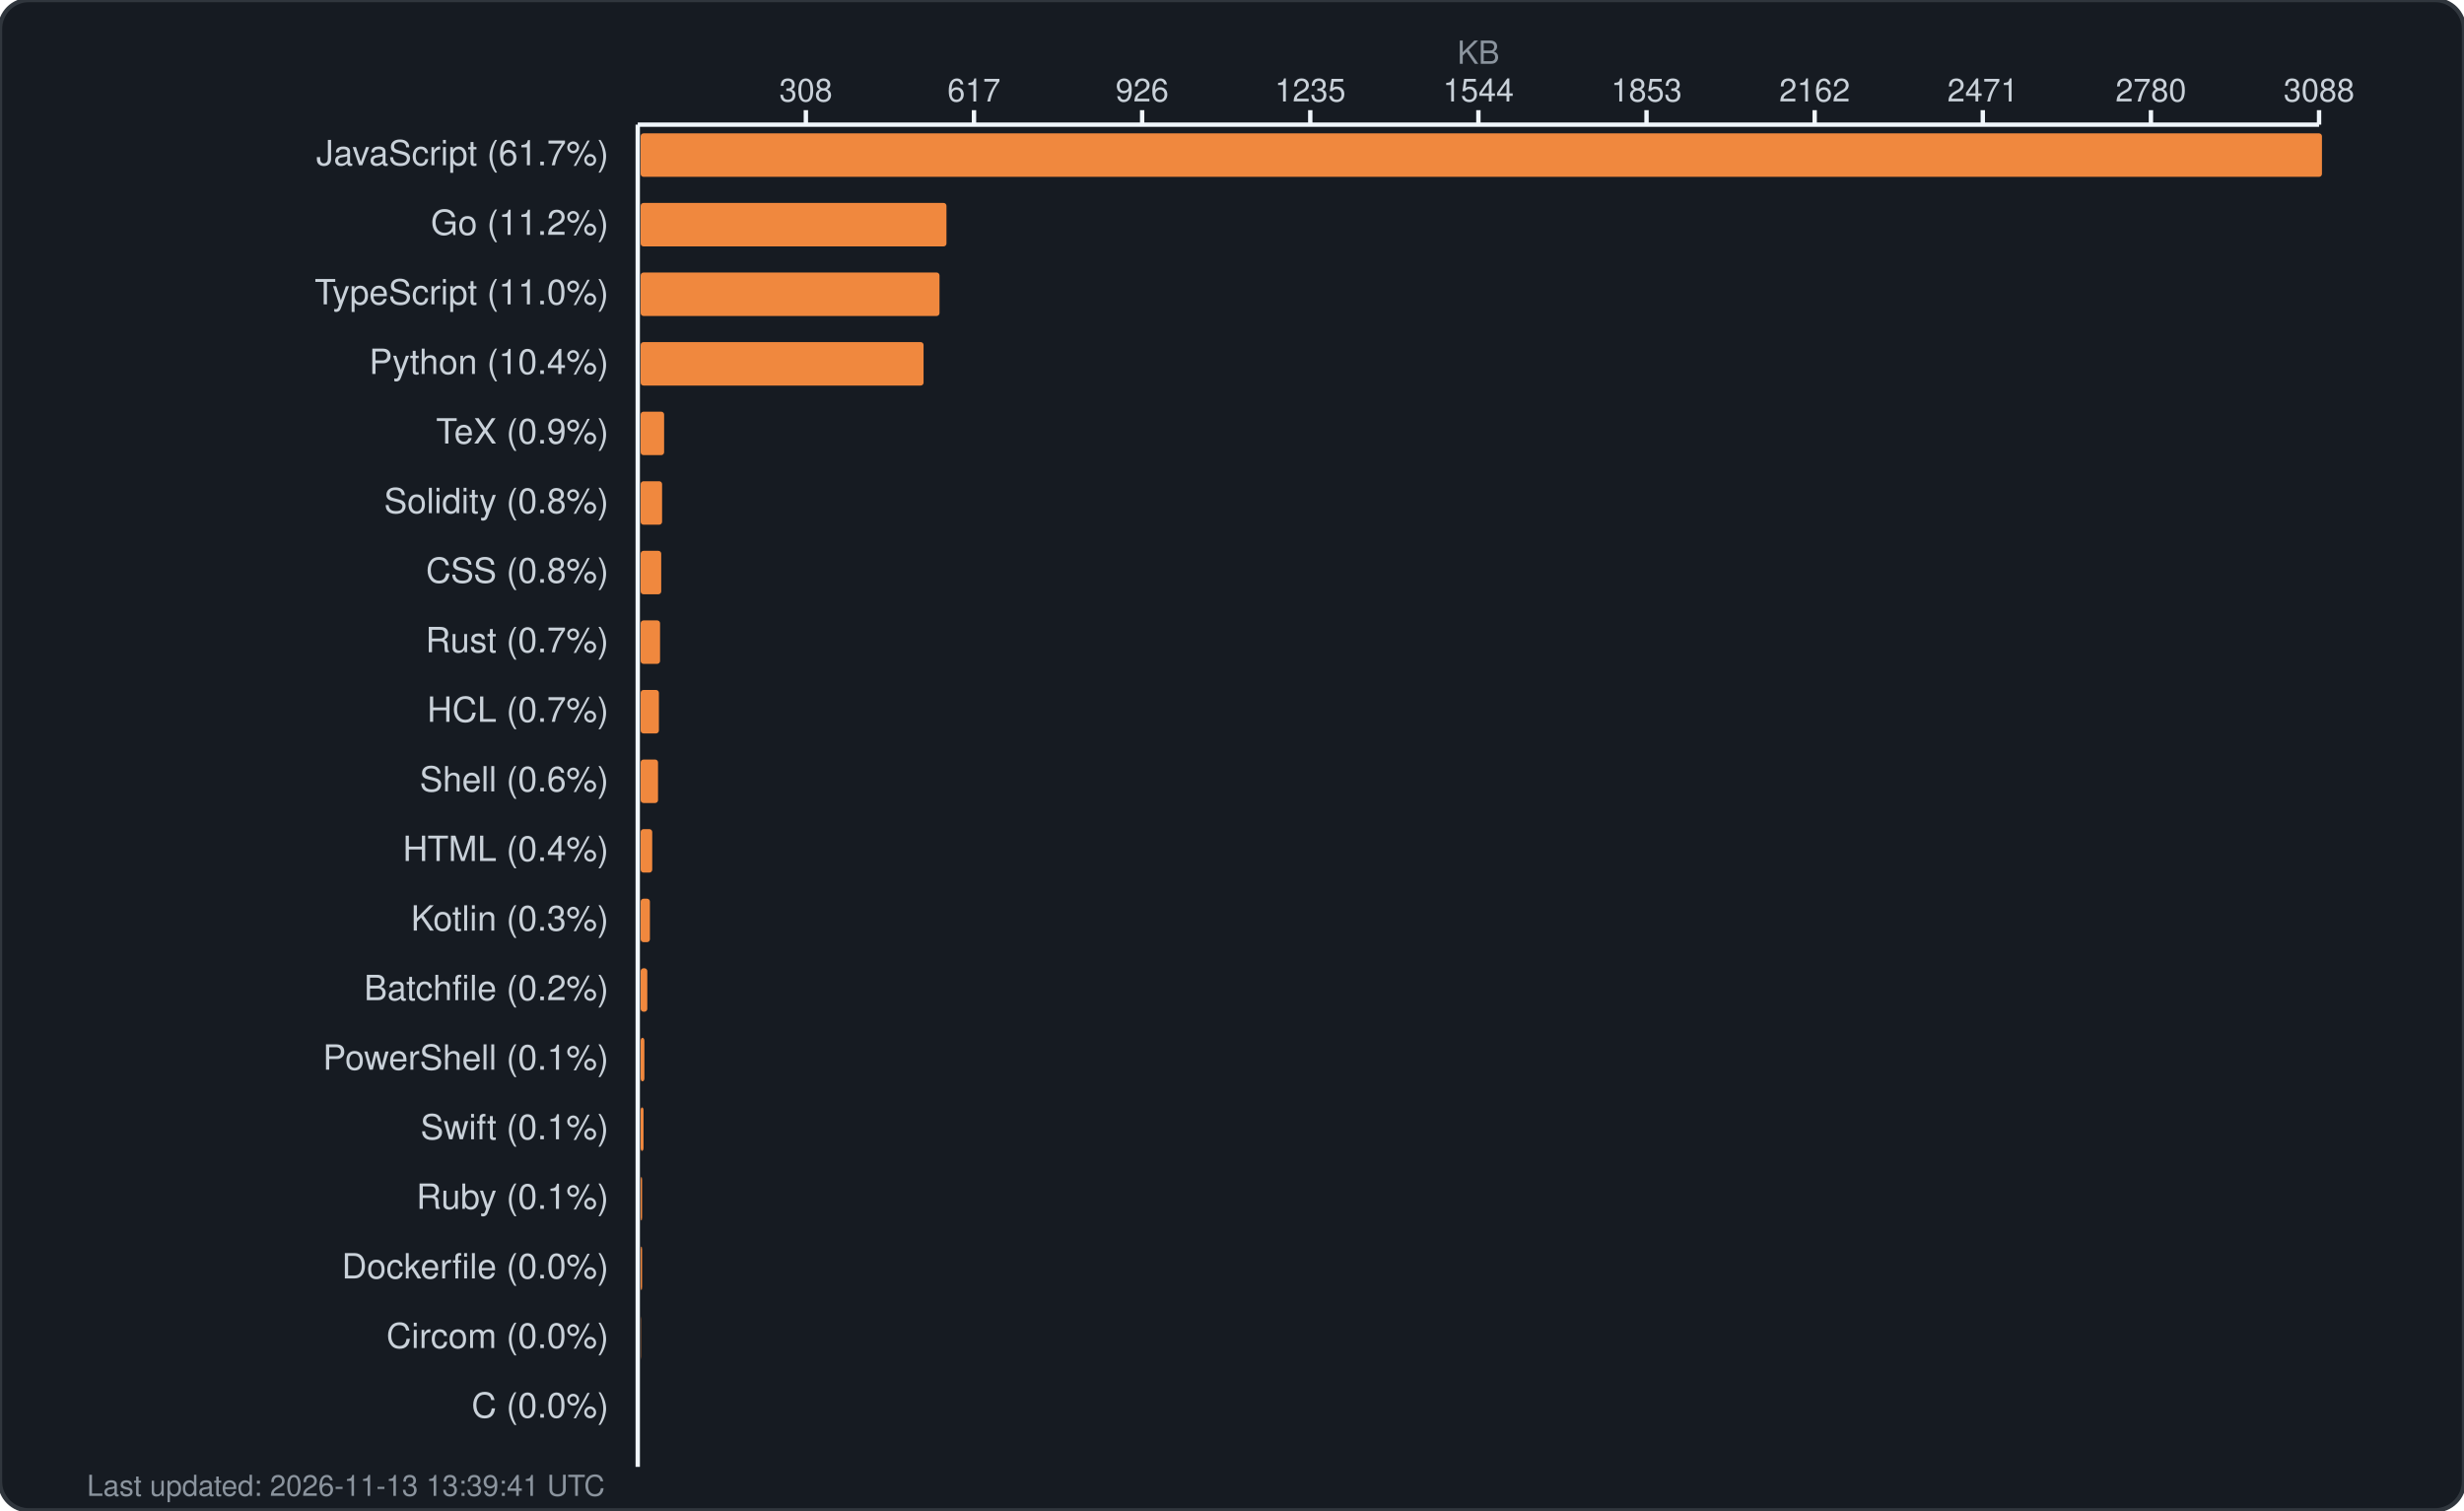
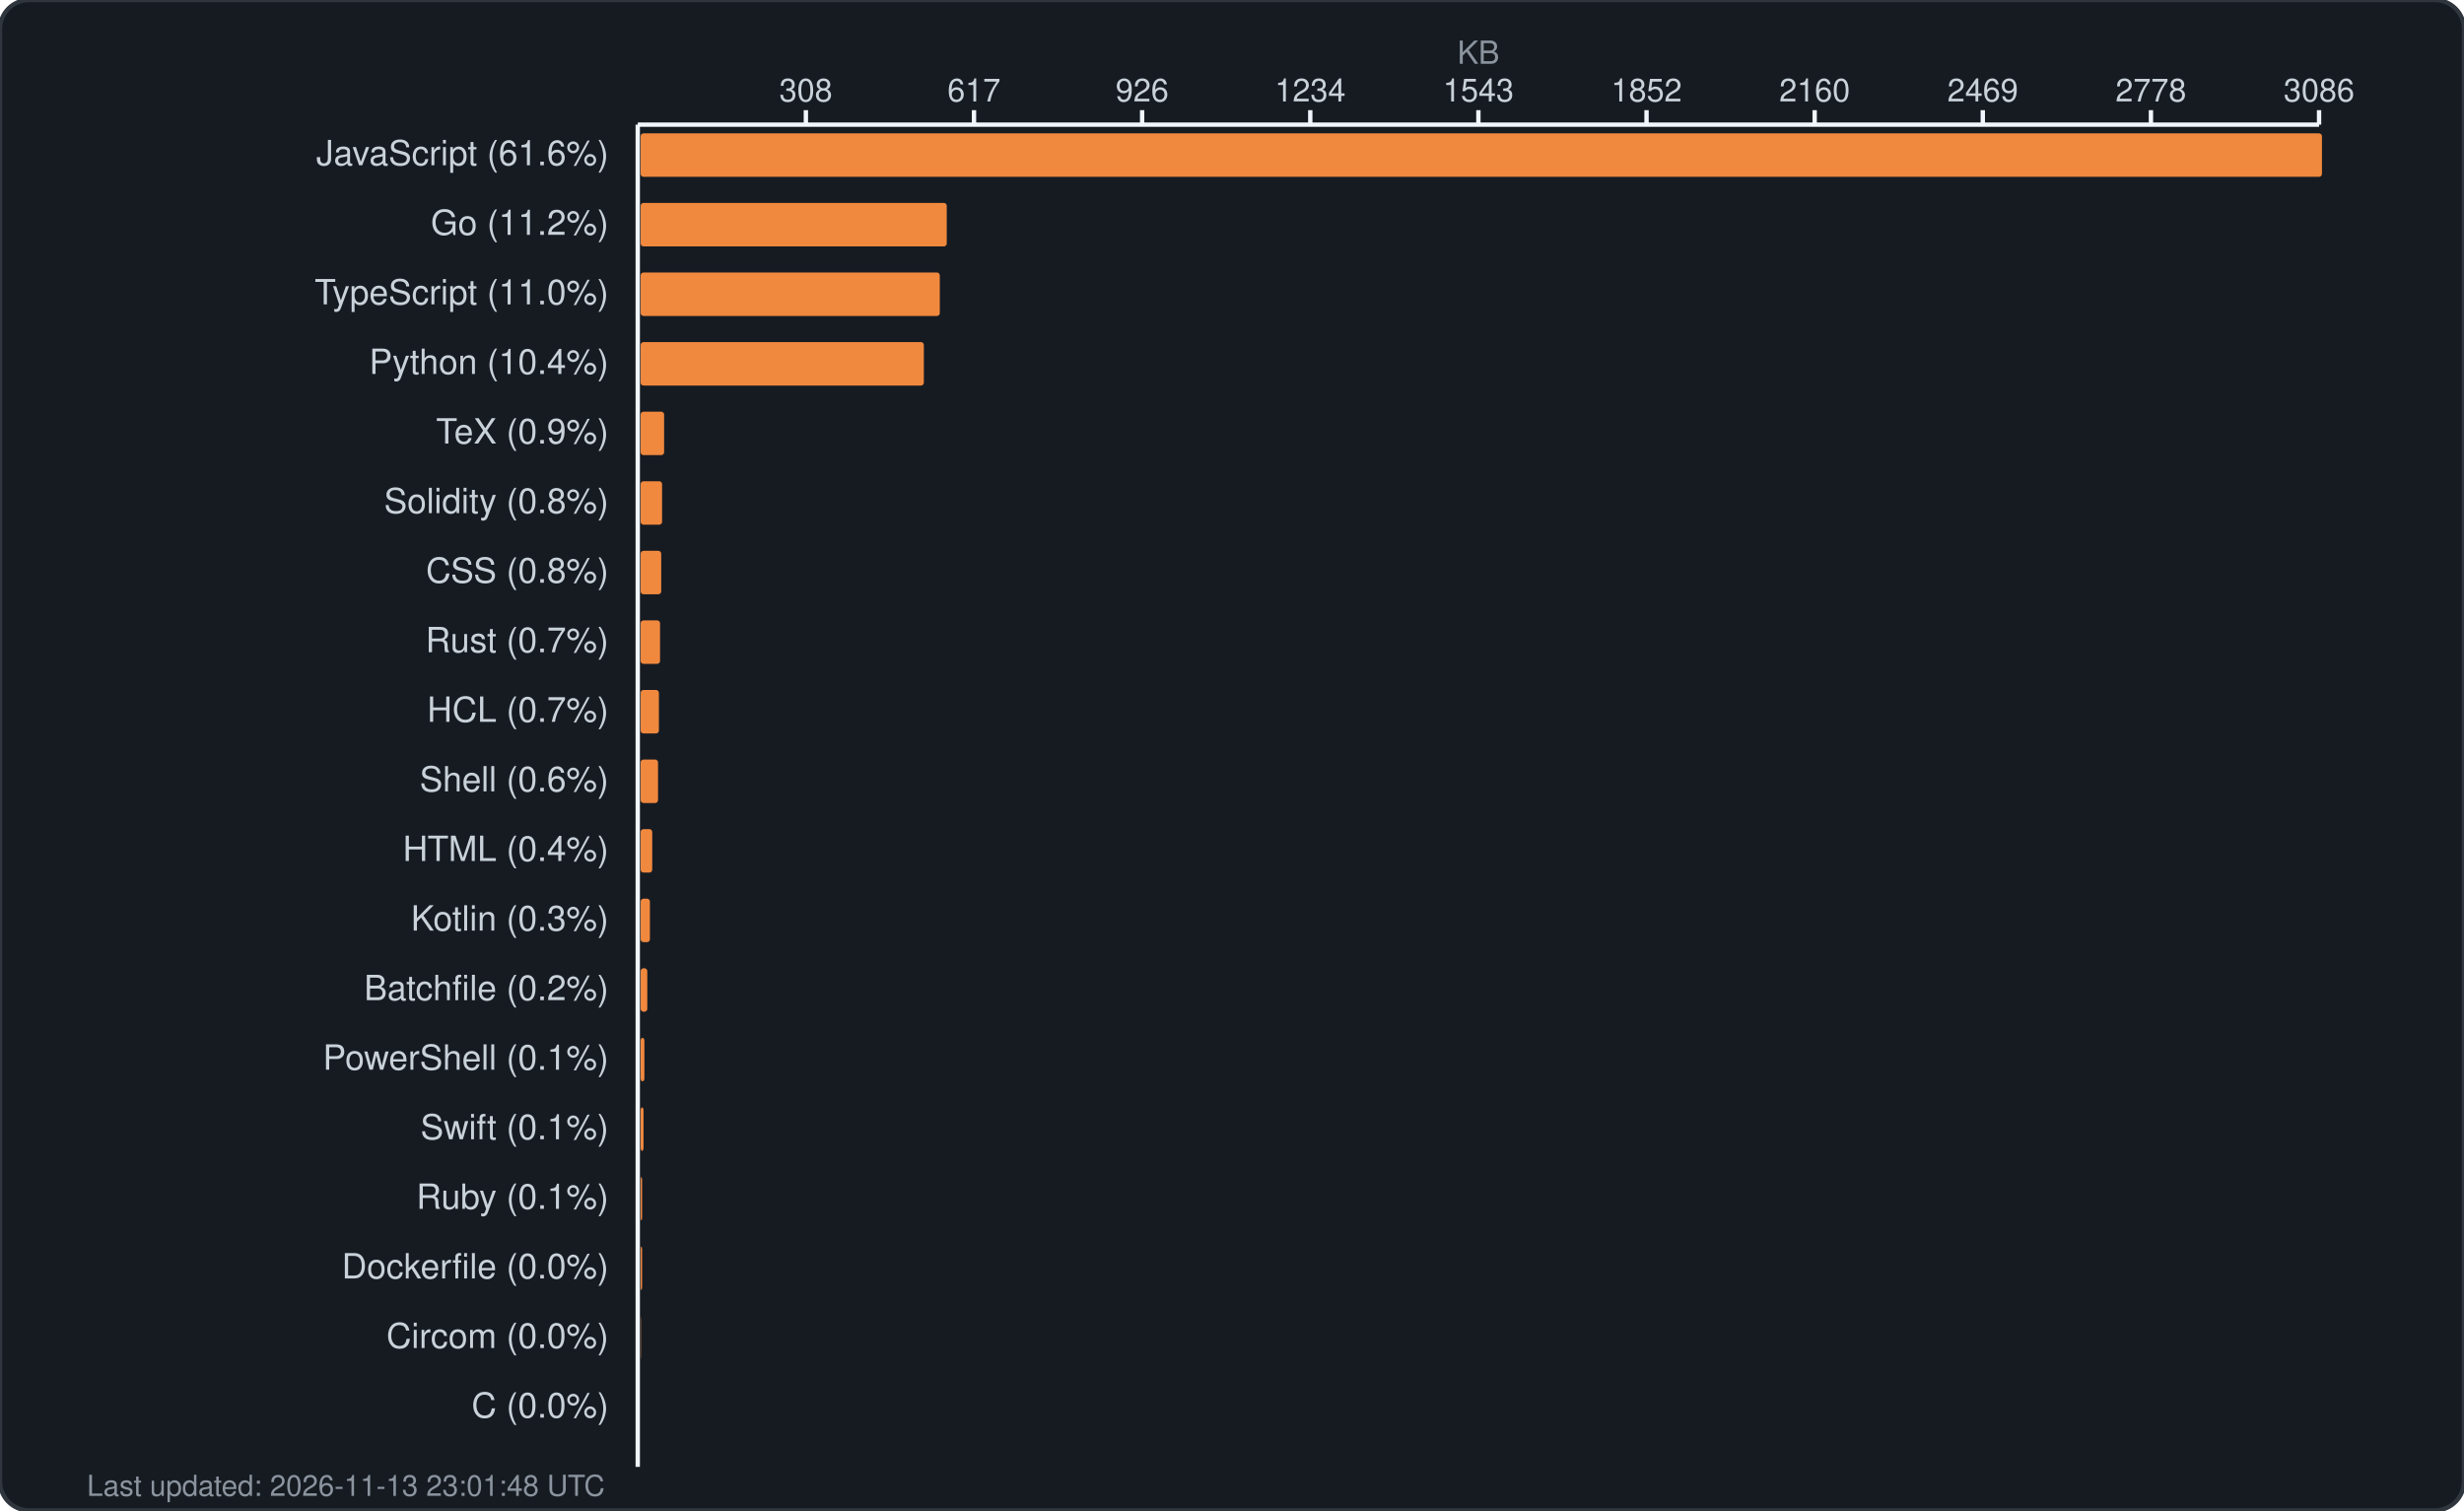
<svg xmlns="http://www.w3.org/2000/svg" width="850" height="521" viewBox="0 0 850 521" fill="none">
  <rect width="850" height="521" rx="10" fill="#161b22" stroke="#30363d" stroke-width="1.5" />
  <text x="510.0" y="22" fill="#8b949e" font-family="-apple-system, BlinkMacSystemFont, 'Segoe UI', Helvetica, Arial, sans-serif" font-size="11" text-anchor="middle">KB</text>
  <g fill="#c9d1d9" font-family="-apple-system, BlinkMacSystemFont, 'Segoe UI', Helvetica, Arial, sans-serif" font-size="11">
    <text x="278.0" y="35" text-anchor="middle">308</text>
    <line x1="278.0" y1="38" x2="278.0" y2="43" stroke="#f0f6fc" stroke-width="1.5" />
    <text x="336.0" y="35" text-anchor="middle">617</text>
    <line x1="336.0" y1="38" x2="336.0" y2="43" stroke="#f0f6fc" stroke-width="1.5" />
    <text x="394.0" y="35" text-anchor="middle">926</text>
    <line x1="394.0" y1="38" x2="394.0" y2="43" stroke="#f0f6fc" stroke-width="1.5" />
-     <text x="452.0" y="35" text-anchor="middle">1235</text>
+     <text x="452.0" y="35" text-anchor="middle">1234</text>
    <line x1="452.0" y1="38" x2="452.0" y2="43" stroke="#f0f6fc" stroke-width="1.5" />
-     <text x="510.0" y="35" text-anchor="middle">1544</text>
+     <text x="510.0" y="35" text-anchor="middle">1543</text>
    <line x1="510.0" y1="38" x2="510.0" y2="43" stroke="#f0f6fc" stroke-width="1.5" />
-     <text x="568.0" y="35" text-anchor="middle">1853</text>
+     <text x="568.0" y="35" text-anchor="middle">1852</text>
    <line x1="568.0" y1="38" x2="568.0" y2="43" stroke="#f0f6fc" stroke-width="1.5" />
-     <text x="626.0" y="35" text-anchor="middle">2162</text>
+     <text x="626.0" y="35" text-anchor="middle">2160</text>
    <line x1="626.0" y1="38" x2="626.0" y2="43" stroke="#f0f6fc" stroke-width="1.5" />
-     <text x="684.0" y="35" text-anchor="middle">2471</text>
+     <text x="684.0" y="35" text-anchor="middle">2469</text>
    <line x1="684.0" y1="38" x2="684.0" y2="43" stroke="#f0f6fc" stroke-width="1.5" />
-     <text x="742.0" y="35" text-anchor="middle">2780</text>
+     <text x="742.0" y="35" text-anchor="middle">2778</text>
    <line x1="742.0" y1="38" x2="742.0" y2="43" stroke="#f0f6fc" stroke-width="1.5" />
-     <text x="800.0" y="35" text-anchor="middle">3088</text>
+     <text x="800.0" y="35" text-anchor="middle">3086</text>
    <line x1="800.0" y1="38" x2="800.0" y2="43" stroke="#f0f6fc" stroke-width="1.5" />
    <line x1="220" y1="43" x2="800" y2="43" stroke="#f0f6fc" stroke-width="1.5" />
    <line x1="220" y1="43" x2="220" y2="506" stroke="#f0f6fc" stroke-width="1.5" />
  </g>
  <g>
-     <text x="210" y="57" fill="#c9d1d9" font-family="-apple-system, BlinkMacSystemFont, 'Segoe UI', Helvetica, Arial, sans-serif" font-size="12" text-anchor="end">JavaScript (61.7%)</text>
+     <text x="210" y="57" fill="#c9d1d9" font-family="-apple-system, BlinkMacSystemFont, 'Segoe UI', Helvetica, Arial, sans-serif" font-size="12" text-anchor="end">JavaScript (61.6%)</text>
    <rect x="221" y="46" width="580.0" height="15" rx="1" fill="#f0883e" />
    <text x="210" y="81" fill="#c9d1d9" font-family="-apple-system, BlinkMacSystemFont, 'Segoe UI', Helvetica, Arial, sans-serif" font-size="12" text-anchor="end">Go (11.2%)</text>
-     <rect x="221" y="70" width="105.5" height="15" rx="1" fill="#f0883e" />
+     <rect x="221" y="70" width="105.6" height="15" rx="1" fill="#f0883e" />
    <text x="210" y="105" fill="#c9d1d9" font-family="-apple-system, BlinkMacSystemFont, 'Segoe UI', Helvetica, Arial, sans-serif" font-size="12" text-anchor="end">TypeScript (11.0%)</text>
-     <rect x="221" y="94" width="103.1" height="15" rx="1" fill="#f0883e" />
+     <rect x="221" y="94" width="103.2" height="15" rx="1" fill="#f0883e" />
    <text x="210" y="129" fill="#c9d1d9" font-family="-apple-system, BlinkMacSystemFont, 'Segoe UI', Helvetica, Arial, sans-serif" font-size="12" text-anchor="end">Python (10.4%)</text>
-     <rect x="221" y="118" width="97.6" height="15" rx="1" fill="#f0883e" />
+     <rect x="221" y="118" width="97.7" height="15" rx="1" fill="#f0883e" />
    <text x="210" y="153" fill="#c9d1d9" font-family="-apple-system, BlinkMacSystemFont, 'Segoe UI', Helvetica, Arial, sans-serif" font-size="12" text-anchor="end">TeX (0.9%)</text>
    <rect x="221" y="142" width="8.1" height="15" rx="1" fill="#f0883e" />
    <text x="210" y="177" fill="#c9d1d9" font-family="-apple-system, BlinkMacSystemFont, 'Segoe UI', Helvetica, Arial, sans-serif" font-size="12" text-anchor="end">Solidity (0.8%)</text>
    <rect x="221" y="166" width="7.4" height="15" rx="1" fill="#f0883e" />
    <text x="210" y="201" fill="#c9d1d9" font-family="-apple-system, BlinkMacSystemFont, 'Segoe UI', Helvetica, Arial, sans-serif" font-size="12" text-anchor="end">CSS (0.8%)</text>
    <rect x="221" y="190" width="7.1" height="15" rx="1" fill="#f0883e" />
    <text x="210" y="225" fill="#c9d1d9" font-family="-apple-system, BlinkMacSystemFont, 'Segoe UI', Helvetica, Arial, sans-serif" font-size="12" text-anchor="end">Rust (0.7%)</text>
    <rect x="221" y="214" width="6.7" height="15" rx="1" fill="#f0883e" />
    <text x="210" y="249" fill="#c9d1d9" font-family="-apple-system, BlinkMacSystemFont, 'Segoe UI', Helvetica, Arial, sans-serif" font-size="12" text-anchor="end">HCL (0.7%)</text>
    <rect x="221" y="238" width="6.3" height="15" rx="1" fill="#f0883e" />
    <text x="210" y="273" fill="#c9d1d9" font-family="-apple-system, BlinkMacSystemFont, 'Segoe UI', Helvetica, Arial, sans-serif" font-size="12" text-anchor="end">Shell (0.6%)</text>
    <rect x="221" y="262" width="6.0" height="15" rx="1" fill="#f0883e" />
    <text x="210" y="297" fill="#c9d1d9" font-family="-apple-system, BlinkMacSystemFont, 'Segoe UI', Helvetica, Arial, sans-serif" font-size="12" text-anchor="end">HTML (0.4%)</text>
    <rect x="221" y="286" width="4.0" height="15" rx="1" fill="#f0883e" />
    <text x="210" y="321" fill="#c9d1d9" font-family="-apple-system, BlinkMacSystemFont, 'Segoe UI', Helvetica, Arial, sans-serif" font-size="12" text-anchor="end">Kotlin (0.3%)</text>
    <rect x="221" y="310" width="3.2" height="15" rx="1" fill="#f0883e" />
    <text x="210" y="345" fill="#c9d1d9" font-family="-apple-system, BlinkMacSystemFont, 'Segoe UI', Helvetica, Arial, sans-serif" font-size="12" text-anchor="end">Batchfile (0.2%)</text>
    <rect x="221" y="334" width="2.3" height="15" rx="1" fill="#f0883e" />
    <text x="210" y="369" fill="#c9d1d9" font-family="-apple-system, BlinkMacSystemFont, 'Segoe UI', Helvetica, Arial, sans-serif" font-size="12" text-anchor="end">PowerShell (0.1%)</text>
    <rect x="221" y="358" width="1.3" height="15" rx="1" fill="#f0883e" />
    <text x="210" y="393" fill="#c9d1d9" font-family="-apple-system, BlinkMacSystemFont, 'Segoe UI', Helvetica, Arial, sans-serif" font-size="12" text-anchor="end">Swift (0.1%)</text>
    <rect x="221" y="382" width="1.0" height="15" rx="1" fill="#f0883e" />
    <text x="210" y="417" fill="#c9d1d9" font-family="-apple-system, BlinkMacSystemFont, 'Segoe UI', Helvetica, Arial, sans-serif" font-size="12" text-anchor="end">Ruby (0.1%)</text>
    <rect x="221" y="406" width="0.5" height="15" rx="1" fill="#f0883e" />
    <text x="210" y="441" fill="#c9d1d9" font-family="-apple-system, BlinkMacSystemFont, 'Segoe UI', Helvetica, Arial, sans-serif" font-size="12" text-anchor="end">Dockerfile (0.0%)</text>
    <rect x="221" y="430" width="0.5" height="15" rx="1" fill="#f0883e" />
    <text x="210" y="465" fill="#c9d1d9" font-family="-apple-system, BlinkMacSystemFont, 'Segoe UI', Helvetica, Arial, sans-serif" font-size="12" text-anchor="end">Circom (0.0%)</text>
    <rect x="221" y="454" width="0.1" height="15" rx="1" fill="#f0883e" />
    <text x="210" y="489" fill="#c9d1d9" font-family="-apple-system, BlinkMacSystemFont, 'Segoe UI', Helvetica, Arial, sans-serif" font-size="12" text-anchor="end">C (0.0%)</text>
    <rect x="221" y="478" width="0.0" height="15" rx="1" fill="#f0883e" />
-     <text x="30" y="516" fill="#8b949e" font-family="-apple-system, BlinkMacSystemFont, 'Segoe UI', Helvetica, Arial, sans-serif" font-size="10">Last updated: 2026-11-13 13:39:41 UTC</text>
+     <text x="30" y="516" fill="#8b949e" font-family="-apple-system, BlinkMacSystemFont, 'Segoe UI', Helvetica, Arial, sans-serif" font-size="10">Last updated: 2026-11-13 23:01:48 UTC</text>
  </g>
</svg>
